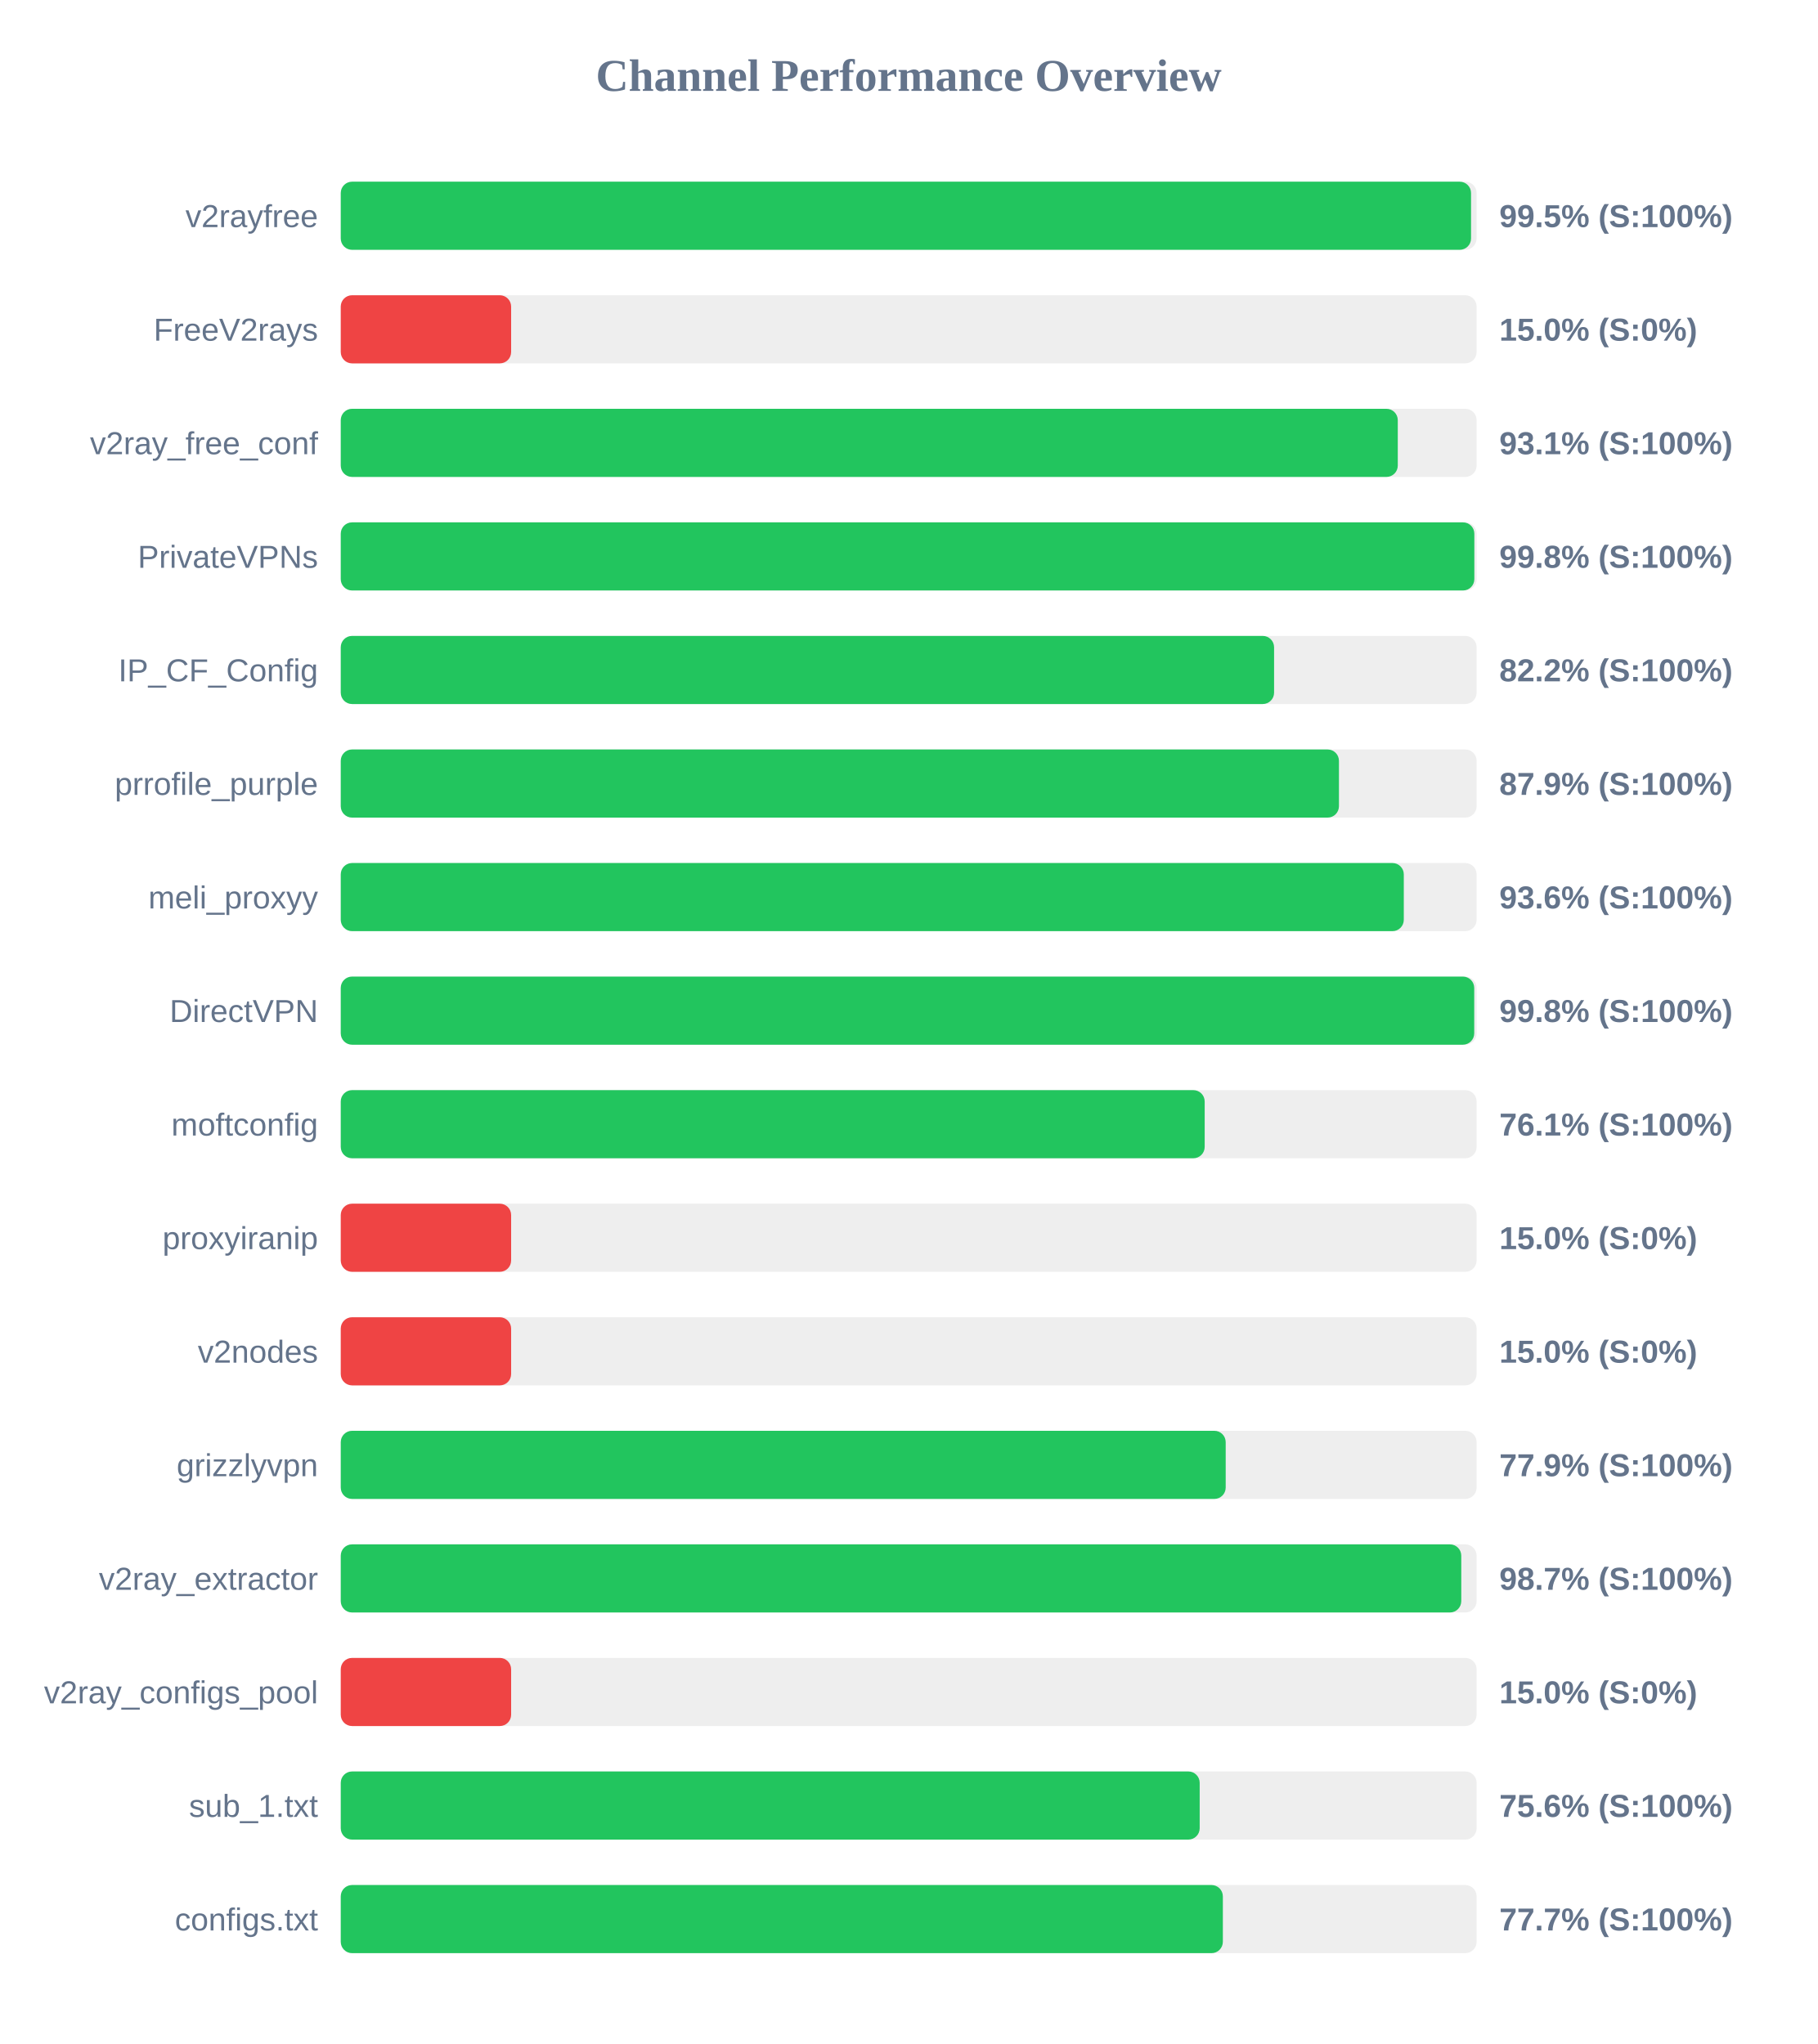
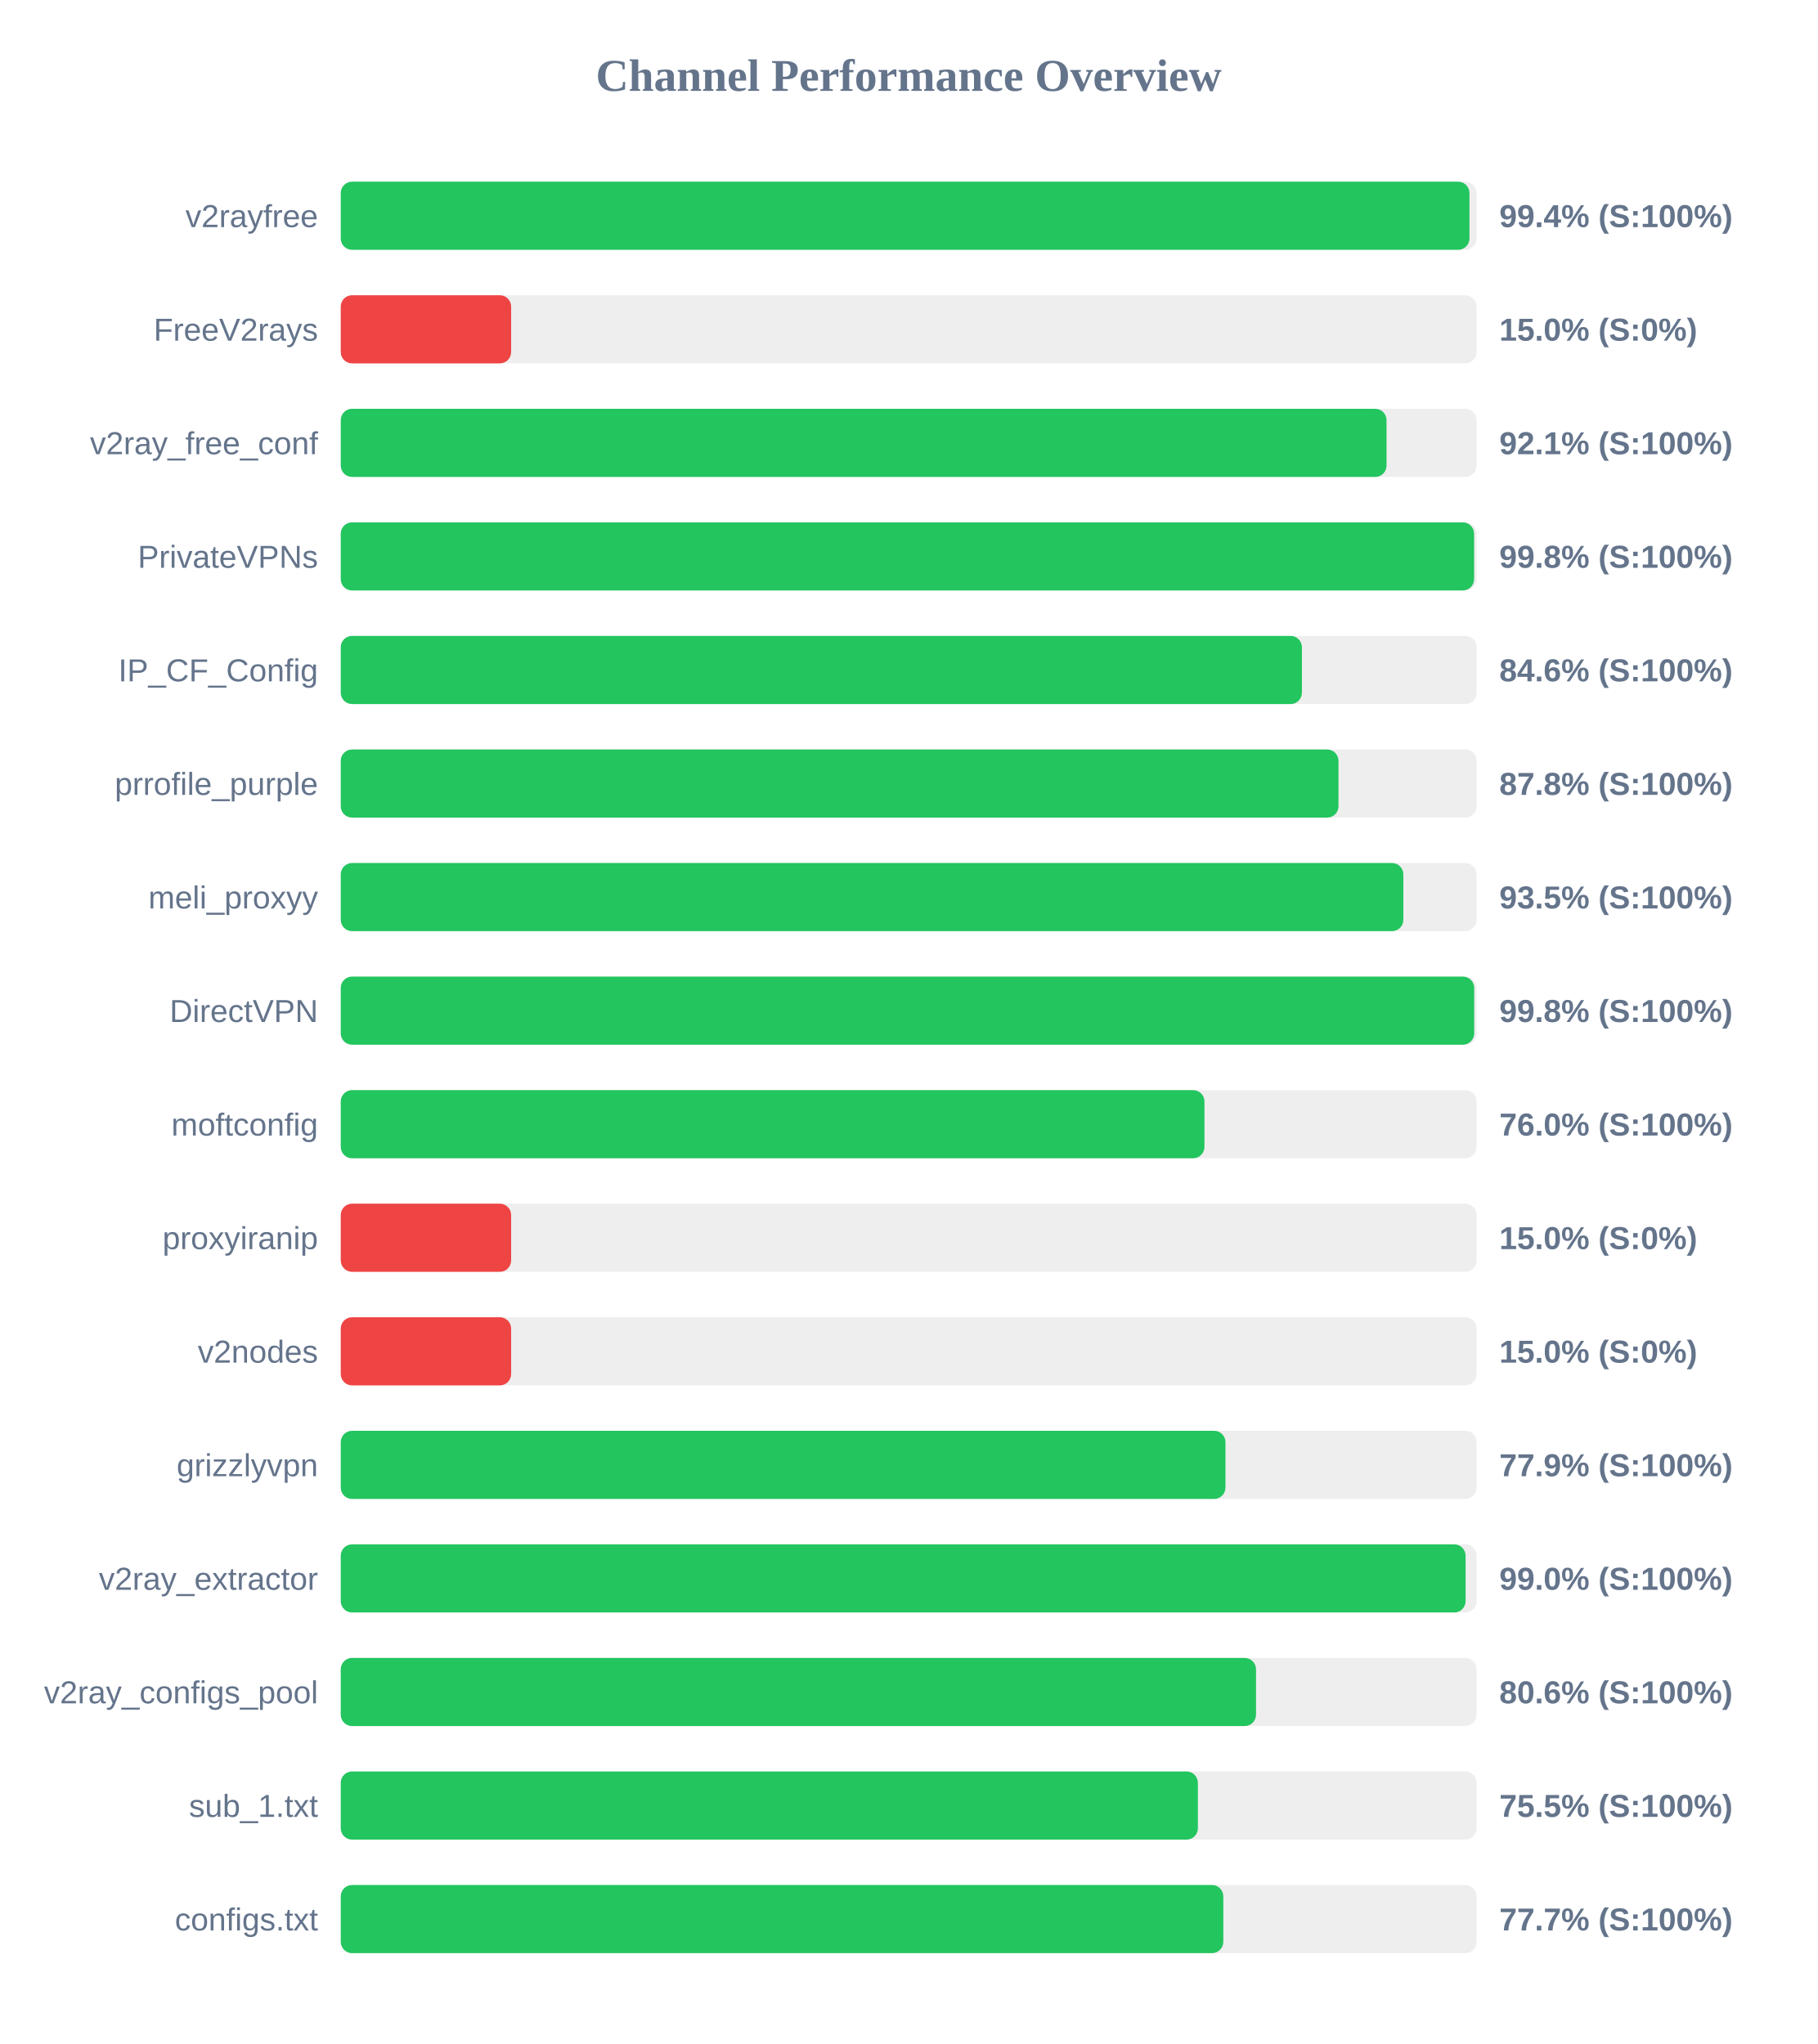
<svg xmlns="http://www.w3.org/2000/svg" width="800" height="900" version="1.1">
  <style>
        .row { font: 14px Arial; fill: #64748b; }
        .score { font: bold 14px Arial; fill: #64748b; }
    </style>
  <text x="400" y="40" text-anchor="middle" font-size="20px" font-weight="bold" fill="#64748b">Channel Performance Overview</text>
  <rect x="150" y="80" width="500" height="30" fill="#eee" rx="5" />
-   <rect x="150" y="80" width="497.55" height="30" fill="#22c55e" rx="5" />
+   <rect x="150" y="80" width="496.85" height="30" fill="#22c55e" rx="5" />
  <text x="140" y="100" text-anchor="end" class="row">v2rayfree</text>
-   <text x="660" y="100" text-anchor="start" class="score">99.5% (S:100%)</text>
+   <text x="660" y="100" text-anchor="start" class="score">99.4% (S:100%)</text>
  <rect x="150" y="130" width="500" height="30" fill="#eee" rx="5" />
  <rect x="150" y="130" width="75.0" height="30" fill="#ef4444" rx="5" />
  <text x="140" y="150" text-anchor="end" class="row">FreeV2rays</text>
  <text x="660" y="150" text-anchor="start" class="score">15.0% (S:0%)</text>
  <rect x="150" y="180" width="500" height="30" fill="#eee" rx="5" />
-   <rect x="150" y="180" width="465.3" height="30" fill="#22c55e" rx="5" />
+   <rect x="150" y="180" width="460.35" height="30" fill="#22c55e" rx="5" />
  <text x="140" y="200" text-anchor="end" class="row">v2ray_free_conf</text>
-   <text x="660" y="200" text-anchor="start" class="score">93.1% (S:100%)</text>
+   <text x="660" y="200" text-anchor="start" class="score">92.1% (S:100%)</text>
  <rect x="150" y="230" width="500" height="30" fill="#eee" rx="5" />
-   <rect x="150" y="230" width="499.0" height="30" fill="#22c55e" rx="5" />
+   <rect x="150" y="230" width="498.9" height="30" fill="#22c55e" rx="5" />
  <text x="140" y="250" text-anchor="end" class="row">PrivateVPNs</text>
  <text x="660" y="250" text-anchor="start" class="score">99.8% (S:100%)</text>
  <rect x="150" y="280" width="500" height="30" fill="#eee" rx="5" />
-   <rect x="150" y="280" width="410.85" height="30" fill="#22c55e" rx="5" />
+   <rect x="150" y="280" width="423.1" height="30" fill="#22c55e" rx="5" />
  <text x="140" y="300" text-anchor="end" class="row">IP_CF_Config</text>
-   <text x="660" y="300" text-anchor="start" class="score">82.2% (S:100%)</text>
+   <text x="660" y="300" text-anchor="start" class="score">84.6% (S:100%)</text>
  <rect x="150" y="330" width="500" height="30" fill="#eee" rx="5" />
-   <rect x="150" y="330" width="439.4" height="30" fill="#22c55e" rx="5" />
+   <rect x="150" y="330" width="439.2" height="30" fill="#22c55e" rx="5" />
  <text x="140" y="350" text-anchor="end" class="row">prrofile_purple</text>
-   <text x="660" y="350" text-anchor="start" class="score">87.9% (S:100%)</text>
+   <text x="660" y="350" text-anchor="start" class="score">87.8% (S:100%)</text>
  <rect x="150" y="380" width="500" height="30" fill="#eee" rx="5" />
-   <rect x="150" y="380" width="467.95" height="30" fill="#22c55e" rx="5" />
+   <rect x="150" y="380" width="467.75" height="30" fill="#22c55e" rx="5" />
  <text x="140" y="400" text-anchor="end" class="row">meli_proxyy</text>
-   <text x="660" y="400" text-anchor="start" class="score">93.6% (S:100%)</text>
+   <text x="660" y="400" text-anchor="start" class="score">93.5% (S:100%)</text>
  <rect x="150" y="430" width="500" height="30" fill="#eee" rx="5" />
  <rect x="150" y="430" width="498.95" height="30" fill="#22c55e" rx="5" />
  <text x="140" y="450" text-anchor="end" class="row">DirectVPN</text>
  <text x="660" y="450" text-anchor="start" class="score">99.8% (S:100%)</text>
  <rect x="150" y="480" width="500" height="30" fill="#eee" rx="5" />
-   <rect x="150" y="480" width="380.3" height="30" fill="#22c55e" rx="5" />
+   <rect x="150" y="480" width="380.2" height="30" fill="#22c55e" rx="5" />
  <text x="140" y="500" text-anchor="end" class="row">moftconfig</text>
-   <text x="660" y="500" text-anchor="start" class="score">76.1% (S:100%)</text>
+   <text x="660" y="500" text-anchor="start" class="score">76.0% (S:100%)</text>
  <rect x="150" y="530" width="500" height="30" fill="#eee" rx="5" />
  <rect x="150" y="530" width="75.0" height="30" fill="#ef4444" rx="5" />
  <text x="140" y="550" text-anchor="end" class="row">proxyiranip</text>
  <text x="660" y="550" text-anchor="start" class="score">15.0% (S:0%)</text>
  <rect x="150" y="580" width="500" height="30" fill="#eee" rx="5" />
  <rect x="150" y="580" width="75.0" height="30" fill="#ef4444" rx="5" />
  <text x="140" y="600" text-anchor="end" class="row">v2nodes</text>
  <text x="660" y="600" text-anchor="start" class="score">15.0% (S:0%)</text>
  <rect x="150" y="630" width="500" height="30" fill="#eee" rx="5" />
-   <rect x="150" y="630" width="389.55" height="30" fill="#22c55e" rx="5" />
+   <rect x="150" y="630" width="389.45" height="30" fill="#22c55e" rx="5" />
  <text x="140" y="650" text-anchor="end" class="row">grizzlyvpn</text>
  <text x="660" y="650" text-anchor="start" class="score">77.9% (S:100%)</text>
  <rect x="150" y="680" width="500" height="30" fill="#eee" rx="5" />
-   <rect x="150" y="680" width="493.25" height="30" fill="#22c55e" rx="5" />
+   <rect x="150" y="680" width="495.15" height="30" fill="#22c55e" rx="5" />
  <text x="140" y="700" text-anchor="end" class="row">v2ray_extractor</text>
-   <text x="660" y="700" text-anchor="start" class="score">98.7% (S:100%)</text>
+   <text x="660" y="700" text-anchor="start" class="score">99.0% (S:100%)</text>
  <rect x="150" y="730" width="500" height="30" fill="#eee" rx="5" />
-   <rect x="150" y="730" width="75.0" height="30" fill="#ef4444" rx="5" />
+   <rect x="150" y="730" width="402.9" height="30" fill="#22c55e" rx="5" />
  <text x="140" y="750" text-anchor="end" class="row">v2ray_configs_pool</text>
-   <text x="660" y="750" text-anchor="start" class="score">15.0% (S:0%)</text>
+   <text x="660" y="750" text-anchor="start" class="score">80.6% (S:100%)</text>
  <rect x="150" y="780" width="500" height="30" fill="#eee" rx="5" />
-   <rect x="150" y="780" width="378.1" height="30" fill="#22c55e" rx="5" />
+   <rect x="150" y="780" width="377.3" height="30" fill="#22c55e" rx="5" />
  <text x="140" y="800" text-anchor="end" class="row">sub_1.txt</text>
-   <text x="660" y="800" text-anchor="start" class="score">75.6% (S:100%)</text>
+   <text x="660" y="800" text-anchor="start" class="score">75.5% (S:100%)</text>
  <rect x="150" y="830" width="500" height="30" fill="#eee" rx="5" />
-   <rect x="150" y="830" width="388.3" height="30" fill="#22c55e" rx="5" />
+   <rect x="150" y="830" width="388.5" height="30" fill="#22c55e" rx="5" />
  <text x="140" y="850" text-anchor="end" class="row">configs.txt</text>
  <text x="660" y="850" text-anchor="start" class="score">77.7% (S:100%)</text>
</svg>
